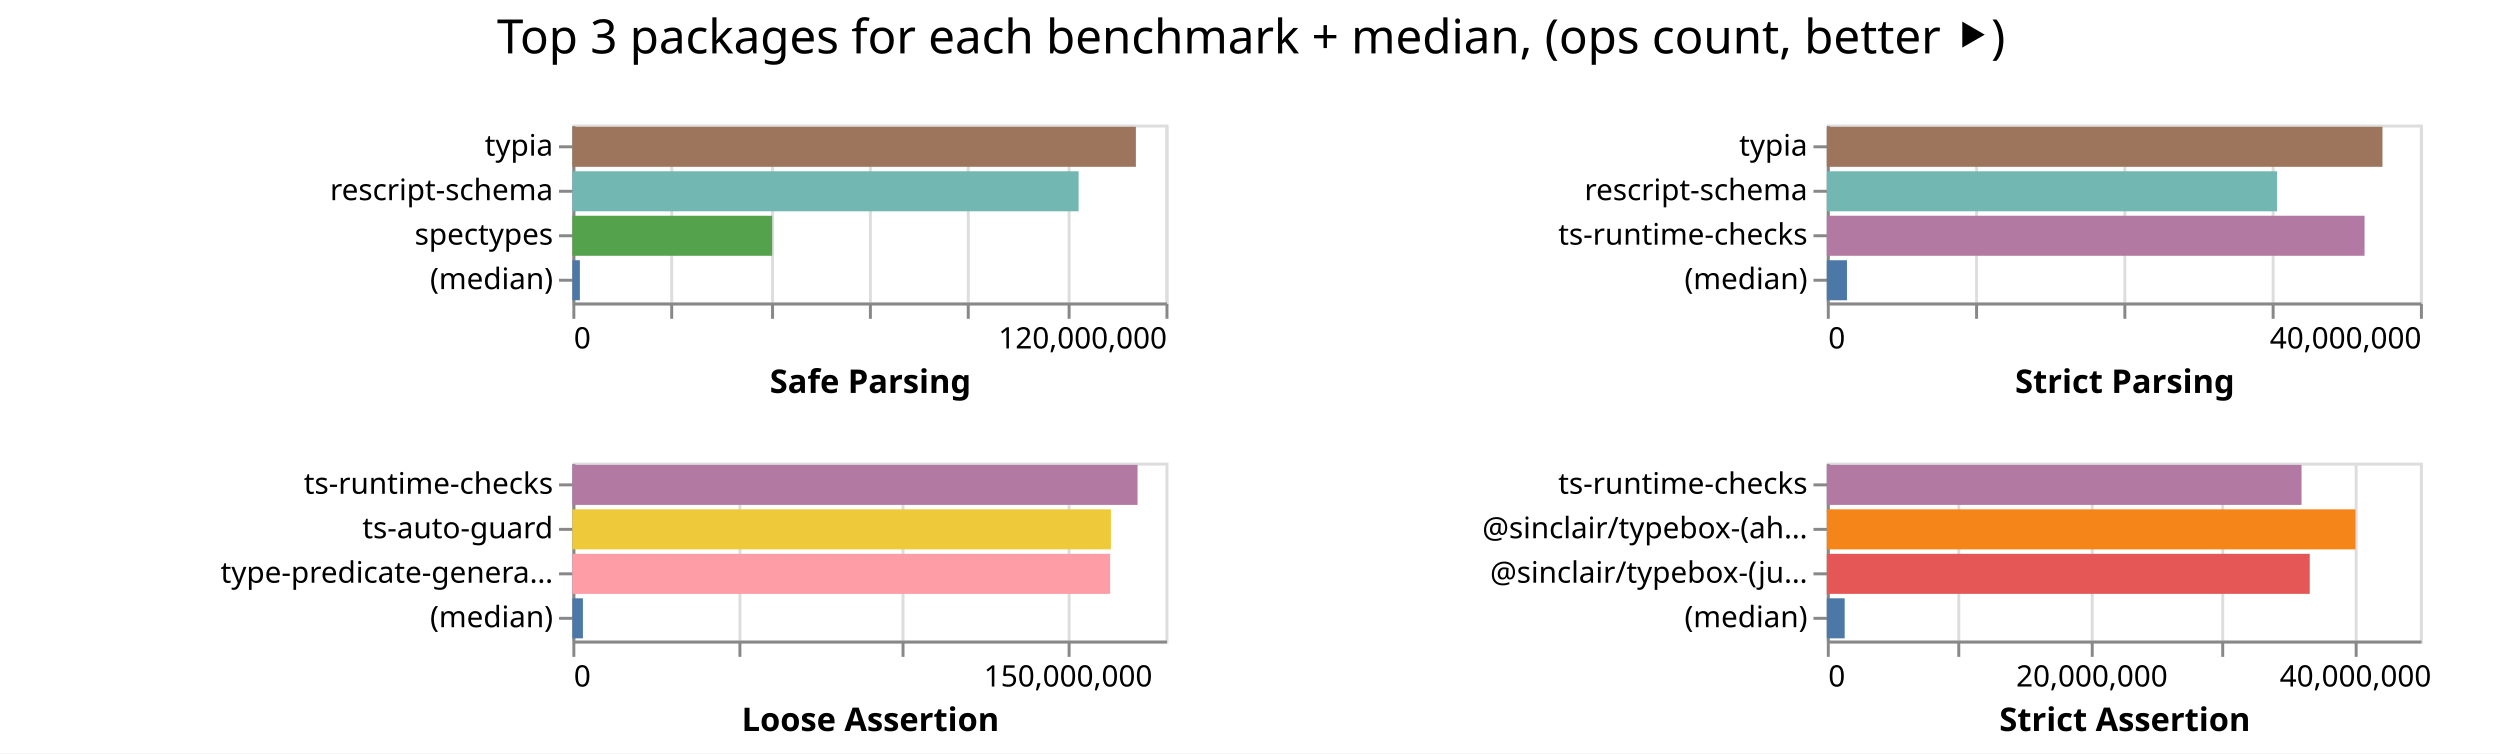
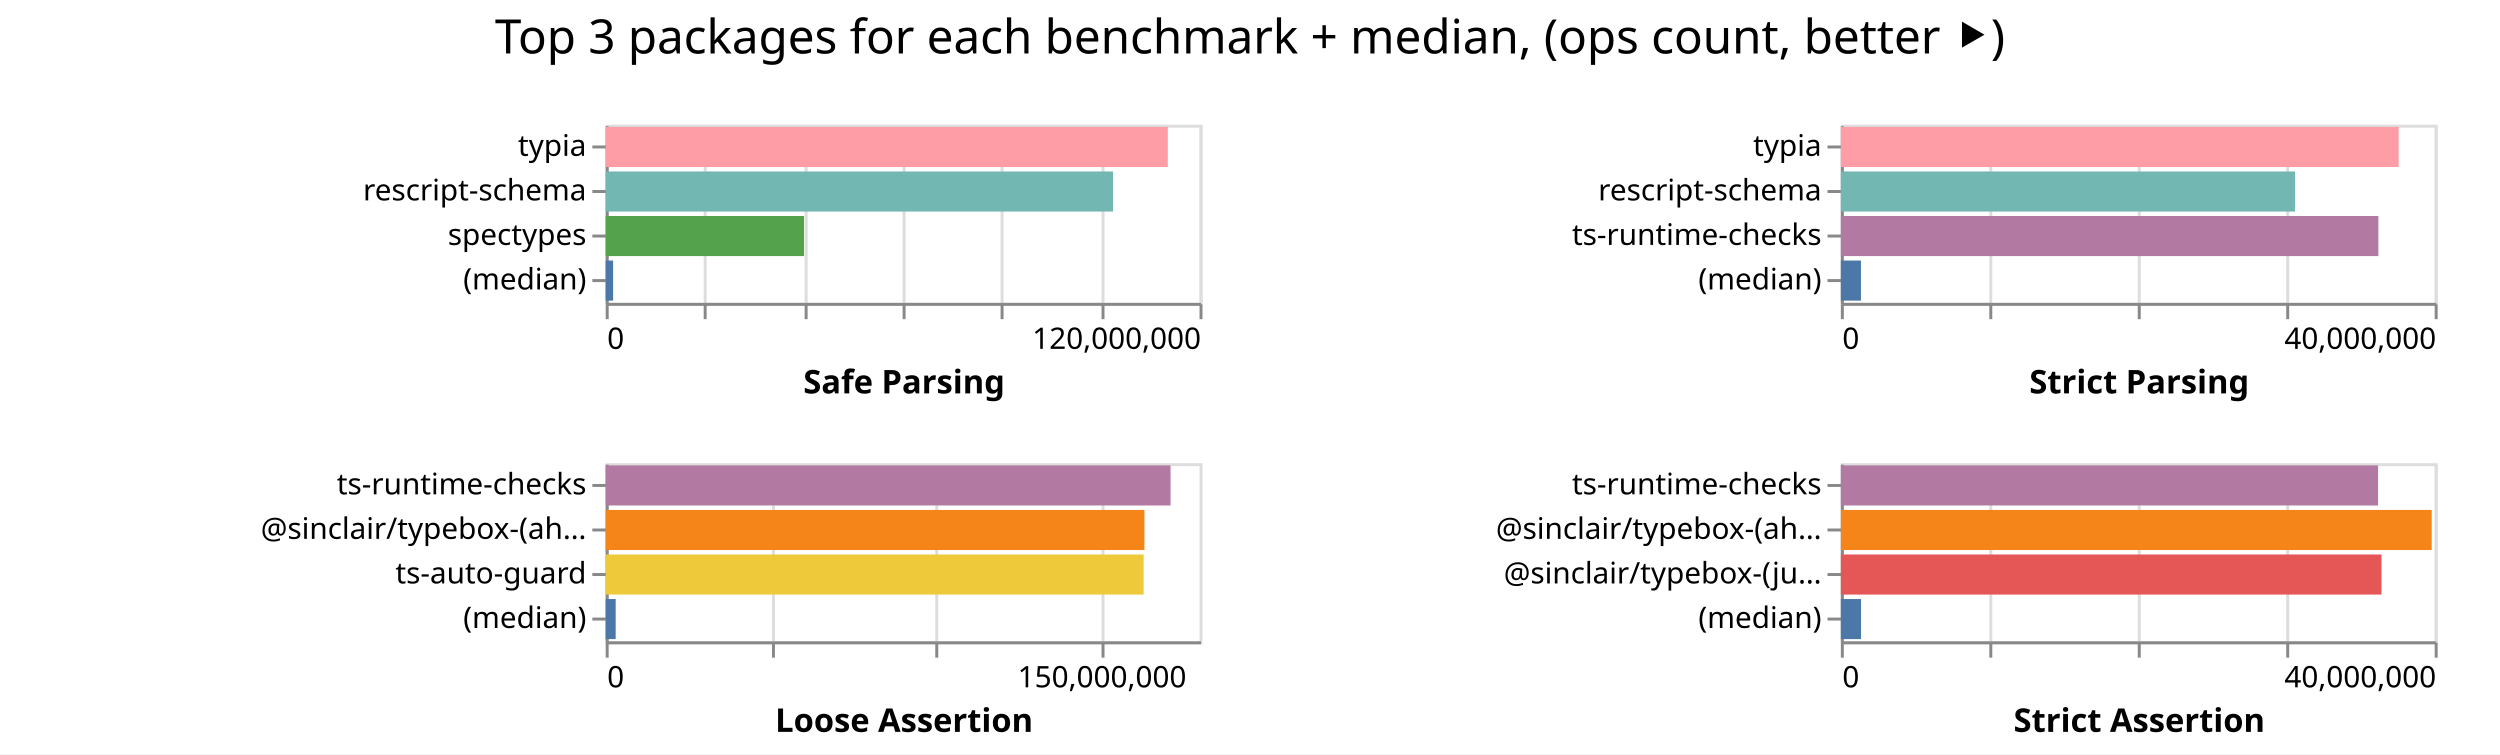
- <svg xmlns="http://www.w3.org/2000/svg" width="843" height="254" class="marks">
-   <path fill="#fff" d="M0 0h843v254H0z" />
+ <svg xmlns="http://www.w3.org/2000/svg" width="842" height="254" class="marks">
+   <path fill="#fff" d="M0 0h842v254H0z" />
  <g fill="none" stroke-miterlimit="10" aria-roledescription="group mark container" class="mark-group role-frame root">
-     <path d="M193 42" aria-hidden="true" class="background" />
+     <path d="M204 42" aria-hidden="true" class="background" />
    <g aria-roledescription="group mark container" class="mark-group role-scope child__Safe_Parsing_group">
-       <path stroke="#ddd" d="M193.5 42.5h200v60h-200Z" aria-hidden="true" class="background" />
+       <path stroke="#ddd" d="M204.5 42.5h200v60h-200Z" aria-hidden="true" class="background" />
      <g aria-hidden="true" class="mark-group role-axis">
-         <path d="M193.5 102.5" aria-hidden="true" class="background" pointer-events="none" />
+         <path d="M204.5 102.5" aria-hidden="true" class="background" pointer-events="none" />
        <g stroke="#ddd" class="mark-rule role-axis-grid" pointer-events="none">
-           <path d="M193.5 102.5v-60M226.5 102.5v-60M260.5 102.5v-60M293.5 102.5v-60M326.5 102.5v-60M360.5 102.5v-60M393.5 102.5v-60" />
+           <path d="M204.5 102.5v-60M237.5 102.5v-60M271.5 102.5v-60M304.5 102.5v-60M337.5 102.5v-60M371.5 102.5v-60M404.5 102.5v-60" />
        </g>
      </g>
      <g aria-label="X-axis titled 'Safe Parsing' for a linear scale with values from 0 to 120,000,000" aria-roledescription="axis" class="mark-group role-axis" pointer-events="none">
-         <path d="M193.5 102.5" aria-hidden="true" class="background" />
+         <path d="M204.5 102.5" aria-hidden="true" class="background" />
        <g stroke="#888" class="mark-rule role-axis-tick">
-           <path d="M193.5 102.5v5M226.5 102.5v5M260.5 102.5v5M293.5 102.5v5M326.5 102.5v5M360.5 102.5v5M393.5 102.5v5" />
+           <path d="M204.5 102.5v5M237.5 102.5v5M271.5 102.5v5M304.5 102.5v5M337.5 102.5v5M371.5 102.5v5M404.5 102.5v5" />
        </g>
        <g fill="#000" class="mark-text role-axis-label" font-family="sans-serif" font-size="10">
-           <text transform="translate(193.5 117.5)">0</text>
-           <text text-anchor="end" transform="translate(393.5 117.5)">120,000,000</text>
+           <text transform="translate(204.5 117.5)">0</text>
+           <text text-anchor="end" transform="translate(404.5 117.5)">120,000,000</text>
        </g>
-         <path stroke="#888" d="M193.5 102.5h200" class="mark-rule role-axis-domain" />
-         <text fill="#000" class="mark-text role-axis-title" font-family="sans-serif" font-size="11" font-weight="bold" text-anchor="middle" transform="translate(293.5 132.5)">Safe Parsing</text>
+         <path stroke="#888" d="M204.5 102.5h200" class="mark-rule role-axis-domain" />
+         <text fill="#000" class="mark-text role-axis-title" font-family="sans-serif" font-size="11" font-weight="bold" text-anchor="middle" transform="translate(304.5 132.5)">Safe Parsing</text>
      </g>
      <g aria-label="Y-axis for a discrete scale with 4 values: typia, rescript-schema, spectypes, (median)" aria-roledescription="axis" class="mark-group role-axis" pointer-events="none">
-         <path d="M193.5 42.5" aria-hidden="true" class="background" />
+         <path d="M204.5 42.5" aria-hidden="true" class="background" />
        <g stroke="#888" class="mark-rule role-axis-tick">
-           <path d="M193.5 49.5h-5M193.5 64.5h-5M193.5 79.5h-5M193.5 94.5h-5" />
+           <path d="M204.5 49.5h-5M204.5 64.5h-5M204.5 79.5h-5M204.5 94.5h-5" />
        </g>
        <g fill="#000" class="mark-text role-axis-label" font-family="sans-serif" font-size="10" text-anchor="end">
-           <text transform="translate(186.5 52.5)">typia</text>
-           <text transform="translate(186.5 67.5)">rescript-schema</text>
-           <text transform="translate(186.5 82.5)">spectypes</text>
-           <text transform="translate(186.5 97.5)">(median)</text>
+           <text transform="translate(197.5 52.5)">typia</text>
+           <text transform="translate(197.5 67.5)">rescript-schema</text>
+           <text transform="translate(197.5 82.5)">spectypes</text>
+           <text transform="translate(197.5 97.5)">(median)</text>
        </g>
-         <path stroke="#888" d="M193.5 42.5v60" class="mark-rule role-axis-domain" />
+         <path stroke="#888" d="M204.5 42.5v60" class="mark-rule role-axis-domain" />
      </g>
      <g aria-roledescription="rect mark container" class="mark-rect role-mark child__Safe_Parsing_marks">
-         <path fill="#9d755d" d="M193 42.75h190.02v13.5H193Z" aria-label="Safe Parsing: 114012334; name: typia" aria-roledescription="bar" />
-         <path fill="#72b7b2" d="M193 57.75h170.704v13.5H193Z" aria-label="Safe Parsing: 102422673; name: rescript-schema" aria-roledescription="bar" />
-         <path fill="#54a24b" d="M193 72.75h67.379v13.5H193Z" aria-label="Safe Parsing: 40427172; name: spectypes" aria-roledescription="bar" />
-         <path fill="#4c78a8" d="M193 87.75h2.533v13.5H193Z" aria-label="Safe Parsing: 1519735; name: (median)" aria-roledescription="bar" />
+         <path fill="#ff9da6" d="M204 42.75h189.317v13.5H204Z" aria-label="Safe Parsing: 113590204; name: typia" aria-roledescription="bar" />
+         <path fill="#72b7b2" d="M204 57.75h170.875v13.5H204Z" aria-label="Safe Parsing: 102525086; name: rescript-schema" aria-roledescription="bar" />
+         <path fill="#54a24b" d="M204 72.75h66.793v13.5H204Z" aria-label="Safe Parsing: 40075723; name: spectypes" aria-roledescription="bar" />
+         <path fill="#4c78a8" d="M204 87.75h2.497v13.5H204Z" aria-label="Safe Parsing: 1498432; name: (median)" aria-roledescription="bar" />
      </g>
    </g>
    <g aria-roledescription="group mark container" class="mark-group role-scope child__Strict_Parsing_group">
-       <path stroke="#ddd" d="M616.5 42.5h200v60h-200Z" aria-hidden="true" class="background" />
+       <path stroke="#ddd" d="M620.5 42.5h200v60h-200Z" aria-hidden="true" class="background" />
      <g aria-hidden="true" class="mark-group role-axis">
-         <path d="M616.5 102.5" aria-hidden="true" class="background" pointer-events="none" />
+         <path d="M620.5 102.5" aria-hidden="true" class="background" pointer-events="none" />
        <g stroke="#ddd" class="mark-rule role-axis-grid" pointer-events="none">
-           <path d="M616.5 102.5v-60M666.5 102.5v-60M716.5 102.5v-60M766.5 102.5v-60M816.5 102.5v-60" />
+           <path d="M620.5 102.5v-60M670.5 102.5v-60M720.5 102.5v-60M770.5 102.5v-60M820.5 102.5v-60" />
        </g>
      </g>
      <g aria-label="X-axis titled 'Strict Parsing' for a linear scale with values from 0 to 40,000,000" aria-roledescription="axis" class="mark-group role-axis" pointer-events="none">
-         <path d="M616.5 102.5" aria-hidden="true" class="background" />
+         <path d="M620.5 102.5" aria-hidden="true" class="background" />
        <g stroke="#888" class="mark-rule role-axis-tick">
-           <path d="M616.5 102.5v5M666.5 102.5v5M716.5 102.5v5M766.5 102.5v5M816.5 102.5v5" />
+           <path d="M620.5 102.5v5M670.5 102.5v5M720.5 102.5v5M770.5 102.5v5M820.5 102.5v5" />
        </g>
        <g fill="#000" class="mark-text role-axis-label" font-family="sans-serif" font-size="10">
-           <text transform="translate(616.5 117.5)">0</text>
-           <text text-anchor="end" transform="translate(816.5 117.5)">40,000,000</text>
+           <text transform="translate(620.5 117.5)">0</text>
+           <text text-anchor="end" transform="translate(820.5 117.5)">40,000,000</text>
        </g>
-         <path stroke="#888" d="M616.5 102.5h200" class="mark-rule role-axis-domain" />
-         <text fill="#000" class="mark-text role-axis-title" font-family="sans-serif" font-size="11" font-weight="bold" text-anchor="middle" transform="translate(716.5 132.5)">Strict Parsing</text>
+         <path stroke="#888" d="M620.5 102.5h200" class="mark-rule role-axis-domain" />
+         <text fill="#000" class="mark-text role-axis-title" font-family="sans-serif" font-size="11" font-weight="bold" text-anchor="middle" transform="translate(720.5 132.5)">Strict Parsing</text>
      </g>
      <g aria-label="Y-axis for a discrete scale with 4 values: typia, rescript-schema, ts-runtime-checks, (median)" aria-roledescription="axis" class="mark-group role-axis" pointer-events="none">
-         <path d="M616.5 42.5" aria-hidden="true" class="background" />
+         <path d="M620.5 42.5" aria-hidden="true" class="background" />
        <g stroke="#888" class="mark-rule role-axis-tick">
-           <path d="M616.5 49.5h-5M616.5 64.5h-5M616.5 79.5h-5M616.5 94.5h-5" />
+           <path d="M620.5 49.5h-5M620.5 64.5h-5M620.5 79.5h-5M620.5 94.5h-5" />
        </g>
        <g fill="#000" class="mark-text role-axis-label" font-family="sans-serif" font-size="10" text-anchor="end">
-           <text transform="translate(609.5 52.5)">typia</text>
-           <text transform="translate(609.5 67.5)">rescript-schema</text>
-           <text transform="translate(609.5 82.5)">ts-runtime-checks</text>
-           <text transform="translate(609.5 97.5)">(median)</text>
+           <text transform="translate(613.5 52.5)">typia</text>
+           <text transform="translate(613.5 67.5)">rescript-schema</text>
+           <text transform="translate(613.5 82.5)">ts-runtime-checks</text>
+           <text transform="translate(613.5 97.5)">(median)</text>
        </g>
-         <path stroke="#888" d="M616.5 42.5v60" class="mark-rule role-axis-domain" />
+         <path stroke="#888" d="M620.5 42.5v60" class="mark-rule role-axis-domain" />
      </g>
      <g aria-roledescription="rect mark container" class="mark-rect role-mark child__Strict_Parsing_marks">
-         <path fill="#9d755d" d="M616 42.75h187.365v13.5H616Z" aria-label="Strict Parsing: 37473062; name: typia" aria-roledescription="bar" />
-         <path fill="#72b7b2" d="M616 57.75h151.835v13.5H616Z" aria-label="Strict Parsing: 30367061; name: rescript-schema" aria-roledescription="bar" />
-         <path fill="#b279a2" d="M616 72.75h181.329v13.5H616Z" aria-label="Strict Parsing: 36265780; name: ts-runtime-checks" aria-roledescription="bar" />
-         <path fill="#4c78a8" d="M616 87.75h6.798v13.5H616Z" aria-label="Strict Parsing: 1359601.5; name: (median)" aria-roledescription="bar" />
+         <path fill="#ff9da6" d="M620 42.75h187.882v13.5H620Z" aria-label="Strict Parsing: 37576379; name: typia" aria-roledescription="bar" />
+         <path fill="#72b7b2" d="M620 57.75h152.986v13.5H620Z" aria-label="Strict Parsing: 30597178; name: rescript-schema" aria-roledescription="bar" />
+         <path fill="#b279a2" d="M620 72.75h181.03v13.5H620Z" aria-label="Strict Parsing: 36206040; name: ts-runtime-checks" aria-roledescription="bar" />
+         <path fill="#4c78a8" d="M620 87.75h6.773v13.5H620Z" aria-label="Strict Parsing: 1354586.5; name: (median)" aria-roledescription="bar" />
      </g>
    </g>
    <g aria-roledescription="group mark container" class="mark-group role-scope child__Loose_Assertion_group">
-       <path stroke="#ddd" d="M193.5 156.5h200v60h-200Z" aria-hidden="true" class="background" />
+       <path stroke="#ddd" d="M204.5 156.5h200v60h-200Z" aria-hidden="true" class="background" />
      <g aria-hidden="true" class="mark-group role-axis">
-         <path d="M193.5 216.5" aria-hidden="true" class="background" pointer-events="none" />
+         <path d="M204.5 216.5" aria-hidden="true" class="background" pointer-events="none" />
        <g stroke="#ddd" class="mark-rule role-axis-grid" pointer-events="none">
-           <path d="M193.5 216.5v-60M249.5 216.5v-60M304.5 216.5v-60M360.5 216.5v-60" />
+           <path d="M204.5 216.5v-60M260.5 216.5v-60M315.5 216.5v-60M371.5 216.5v-60" />
        </g>
      </g>
      <g aria-label="X-axis titled 'Loose Assertion' for a linear scale with values from 0 to 180,000,000" aria-roledescription="axis" class="mark-group role-axis" pointer-events="none">
-         <path d="M193.5 216.5" aria-hidden="true" class="background" />
+         <path d="M204.5 216.5" aria-hidden="true" class="background" />
        <g stroke="#888" class="mark-rule role-axis-tick">
-           <path d="M193.5 216.5v5M249.5 216.5v5M304.5 216.5v5M360.5 216.5v5" />
+           <path d="M204.5 216.5v5M260.5 216.5v5M315.5 216.5v5M371.5 216.5v5" />
        </g>
        <g fill="#000" class="mark-text role-axis-label" font-family="sans-serif" font-size="10">
-           <text transform="translate(193.5 231.5)">0</text>
-           <text text-anchor="middle" transform="translate(360.167 231.5)">150,000,000</text>
+           <text transform="translate(204.5 231.5)">0</text>
+           <text text-anchor="middle" transform="translate(371.167 231.5)">150,000,000</text>
        </g>
-         <path stroke="#888" d="M193.5 216.5h200" class="mark-rule role-axis-domain" />
-         <text fill="#000" class="mark-text role-axis-title" font-family="sans-serif" font-size="11" font-weight="bold" text-anchor="middle" transform="translate(293.5 246.5)">Loose Assertion</text>
+         <path stroke="#888" d="M204.5 216.5h200" class="mark-rule role-axis-domain" />
+         <text fill="#000" class="mark-text role-axis-title" font-family="sans-serif" font-size="11" font-weight="bold" text-anchor="middle" transform="translate(304.5 246.5)">Loose Assertion</text>
      </g>
-       <g aria-label="Y-axis for a discrete scale with 4 values: ts-runtime-checks, ts-auto-guard, type-predicate-generator, (median)" aria-roledescription="axis" class="mark-group role-axis" pointer-events="none">
-         <path d="M193.5 156.5" aria-hidden="true" class="background" />
+       <g aria-label="Y-axis for a discrete scale with 4 values: ts-runtime-checks, @sinclair/typebox-(ahead-of-time), ts-auto-guard, (median)" aria-roledescription="axis" class="mark-group role-axis" pointer-events="none">
+         <path d="M204.5 156.5" aria-hidden="true" class="background" />
        <g stroke="#888" class="mark-rule role-axis-tick">
-           <path d="M193.5 163.5h-5M193.5 178.5h-5M193.5 193.5h-5M193.5 208.5h-5" />
+           <path d="M204.5 163.5h-5M204.5 178.5h-5M204.5 193.5h-5M204.5 208.5h-5" />
        </g>
        <g fill="#000" class="mark-text role-axis-label" font-family="sans-serif" font-size="10" text-anchor="end">
-           <text transform="translate(186.5 166.5)">ts-runtime-checks</text>
-           <text transform="translate(186.5 181.5)">ts-auto-guard</text>
-           <text transform="translate(186.5 196.5)">type-predicate-genera…</text>
-           <text transform="translate(186.5 211.5)">(median)</text>
+           <text transform="translate(197.5 166.5)">ts-runtime-checks</text>
+           <text transform="translate(197.5 181.5)">@sinclair/typebox-(ah…</text>
+           <text transform="translate(197.5 196.5)">ts-auto-guard</text>
+           <text transform="translate(197.5 211.5)">(median)</text>
        </g>
-         <path stroke="#888" d="M193.5 156.5v60" class="mark-rule role-axis-domain" />
+         <path stroke="#888" d="M204.5 156.5v60" class="mark-rule role-axis-domain" />
      </g>
      <g aria-roledescription="rect mark container" class="mark-rect role-mark child__Loose_Assertion_marks">
-         <path fill="#b279a2" d="M193 156.75h190.58v13.5H193Z" aria-label="Loose Assertion: 171522327; name: ts-runtime-checks" aria-roledescription="bar" />
-         <path fill="#eeca3b" d="M193 171.75h181.598v13.5H193Z" aria-label="Loose Assertion: 163438160; name: ts-auto-guard" aria-roledescription="bar" />
-         <path fill="#ff9da6" d="M193 186.75h181.344v13.5H193Z" aria-label="Loose Assertion: 163209853; name: type-predicate-generator" aria-roledescription="bar" />
-         <path fill="#4c78a8" d="M193 201.75h3.56v13.5H193Z" aria-label="Loose Assertion: 3204444; name: (median)" aria-roledescription="bar" />
+         <path fill="#b279a2" d="M204 156.75h190.241v13.5H204Z" aria-label="Loose Assertion: 171217012; name: ts-runtime-checks" aria-roledescription="bar" />
+         <path fill="#f58518" d="M204 171.75h181.442v13.5H204Z" aria-label="Loose Assertion: 163297466; name: @sinclair/typebox-(ahead-of-time)" aria-roledescription="bar" />
+         <path fill="#eeca3b" d="M204 186.75h181.184v13.5H204Z" aria-label="Loose Assertion: 163065170; name: ts-auto-guard" aria-roledescription="bar" />
+         <path fill="#4c78a8" d="M204 201.75h3.358v13.5H204Z" aria-label="Loose Assertion: 3021962; name: (median)" aria-roledescription="bar" />
      </g>
    </g>
    <g aria-roledescription="group mark container" class="mark-group role-scope child__Strict_Assertion_group">
-       <path stroke="#ddd" d="M616.5 156.5h200v60h-200Z" aria-hidden="true" class="background" />
+       <path stroke="#ddd" d="M620.5 156.5h200v60h-200Z" aria-hidden="true" class="background" />
      <g aria-hidden="true" class="mark-group role-axis">
-         <path d="M616.5 216.5" aria-hidden="true" class="background" pointer-events="none" />
+         <path d="M620.5 216.5" aria-hidden="true" class="background" pointer-events="none" />
        <g stroke="#ddd" class="mark-rule role-axis-grid" pointer-events="none">
-           <path d="M616.5 216.5v-60M660.5 216.5v-60M705.5 216.5v-60M749.5 216.5v-60M794.5 216.5v-60" />
+           <path d="M620.5 216.5v-60M670.5 216.5v-60M720.5 216.5v-60M770.5 216.5v-60M820.5 216.5v-60" />
        </g>
      </g>
-       <g aria-label="X-axis titled 'Strict Assertion' for a linear scale with values from 0 to 45,000,000" aria-roledescription="axis" class="mark-group role-axis" pointer-events="none">
-         <path d="M616.5 216.5" aria-hidden="true" class="background" />
+       <g aria-label="X-axis titled 'Strict Assertion' for a linear scale with values from 0 to 40,000,000" aria-roledescription="axis" class="mark-group role-axis" pointer-events="none">
+         <path d="M620.5 216.5" aria-hidden="true" class="background" />
        <g stroke="#888" class="mark-rule role-axis-tick">
-           <path d="M616.5 216.5v5M660.5 216.5v5M705.5 216.5v5M749.5 216.5v5M794.5 216.5v5" />
+           <path d="M620.5 216.5v5M670.5 216.5v5M720.5 216.5v5M770.5 216.5v5M820.5 216.5v5" />
        </g>
        <g fill="#000" class="mark-text role-axis-label" font-family="sans-serif" font-size="10">
-           <text transform="translate(616.5 231.5)">0</text>
-           <text text-anchor="middle" transform="translate(705.389 231.5)">20,000,000</text>
-           <text text-anchor="middle" transform="translate(794.278 231.5)">40,000,000</text>
+           <text transform="translate(620.5 231.5)">0</text>
+           <text text-anchor="end" transform="translate(820.5 231.5)">40,000,000</text>
        </g>
-         <path stroke="#888" d="M616.5 216.5h200" class="mark-rule role-axis-domain" />
-         <text fill="#000" class="mark-text role-axis-title" font-family="sans-serif" font-size="11" font-weight="bold" text-anchor="middle" transform="translate(716.5 246.5)">Strict Assertion</text>
+         <path stroke="#888" d="M620.5 216.5h200" class="mark-rule role-axis-domain" />
+         <text fill="#000" class="mark-text role-axis-title" font-family="sans-serif" font-size="11" font-weight="bold" text-anchor="middle" transform="translate(720.5 246.5)">Strict Assertion</text>
      </g>
      <g aria-label="Y-axis for a discrete scale with 4 values: ts-runtime-checks, @sinclair/typebox-(ahead-of-time), @sinclair/typebox-(just-in-time), (median)" aria-roledescription="axis" class="mark-group role-axis" pointer-events="none">
-         <path d="M616.5 156.5" aria-hidden="true" class="background" />
+         <path d="M620.5 156.5" aria-hidden="true" class="background" />
        <g stroke="#888" class="mark-rule role-axis-tick">
-           <path d="M616.5 163.5h-5M616.5 178.5h-5M616.5 193.5h-5M616.5 208.5h-5" />
+           <path d="M620.5 163.5h-5M620.5 178.5h-5M620.5 193.5h-5M620.5 208.5h-5" />
        </g>
        <g fill="#000" class="mark-text role-axis-label" font-family="sans-serif" font-size="10" text-anchor="end">
-           <text transform="translate(609.5 166.5)">ts-runtime-checks</text>
-           <text transform="translate(609.5 181.5)">@sinclair/typebox-(ah…</text>
-           <text transform="translate(609.5 196.5)">@sinclair/typebox-(ju…</text>
-           <text transform="translate(609.5 211.5)">(median)</text>
+           <text transform="translate(613.5 166.5)">ts-runtime-checks</text>
+           <text transform="translate(613.5 181.5)">@sinclair/typebox-(ah…</text>
+           <text transform="translate(613.5 196.5)">@sinclair/typebox-(ju…</text>
+           <text transform="translate(613.5 211.5)">(median)</text>
        </g>
-         <path stroke="#888" d="M616.5 156.5v60" class="mark-rule role-axis-domain" />
+         <path stroke="#888" d="M620.5 156.5v60" class="mark-rule role-axis-domain" />
      </g>
      <g aria-roledescription="rect mark container" class="mark-rect role-mark child__Strict_Assertion_marks">
-         <path fill="#b279a2" d="M616 156.75h160.082v13.5H616Z" aria-label="Strict Assertion: 36018437; name: ts-runtime-checks" aria-roledescription="bar" />
-         <path fill="#f58518" d="M616 171.75h178.252v13.5H616Z" aria-label="Strict Assertion: 40106631; name: @sinclair/typebox-(ahead-of-time)" aria-roledescription="bar" />
-         <path fill="#e45756" d="M616 186.75h162.838v13.5H616Z" aria-label="Strict Assertion: 36638499; name: @sinclair/typebox-(just-in-time)" aria-roledescription="bar" />
-         <path fill="#4c78a8" d="M616 201.75h6.027v13.5H616Z" aria-label="Strict Assertion: 1356174; name: (median)" aria-roledescription="bar" />
+         <path fill="#b279a2" d="M620 156.75h180.926v13.5H620Z" aria-label="Strict Assertion: 36185187; name: ts-runtime-checks" aria-roledescription="bar" />
+         <path fill="#f58518" d="M620 171.75h199.006v13.5H620Z" aria-label="Strict Assertion: 39801273; name: @sinclair/typebox-(ahead-of-time)" aria-roledescription="bar" />
+         <path fill="#e45756" d="M620 186.75h182.095v13.5H620Z" aria-label="Strict Assertion: 36419072; name: @sinclair/typebox-(just-in-time)" aria-roledescription="bar" />
+         <path fill="#4c78a8" d="M620 201.75h6.792v13.5H620Z" aria-label="Strict Assertion: 1358350.5; name: (median)" aria-roledescription="bar" />
      </g>
    </g>
    <g class="mark-group role-title">
-       <path d="M421.889 5" aria-hidden="true" class="background" pointer-events="none" />
-       <text fill="#000" aria-label="Title text 'Top 3 packages for each benchmark + median, (ops count, better ⯈)'" aria-roledescription="title" class="mark-text role-title-text" font-family="sans-serif" font-size="16" pointer-events="none" text-anchor="middle" transform="translate(421.889 18)">Top 3 packages for each benchmark + median, (ops count, better ⯈)</text>
+       <path d="M421 5" aria-hidden="true" class="background" pointer-events="none" />
+       <text fill="#000" aria-label="Title text 'Top 3 packages for each benchmark + median, (ops count, better ⯈)'" aria-roledescription="title" class="mark-text role-title-text" font-family="sans-serif" font-size="16" pointer-events="none" text-anchor="middle" transform="translate(421 18)">Top 3 packages for each benchmark + median, (ops count, better ⯈)</text>
    </g>
  </g>
</svg>
